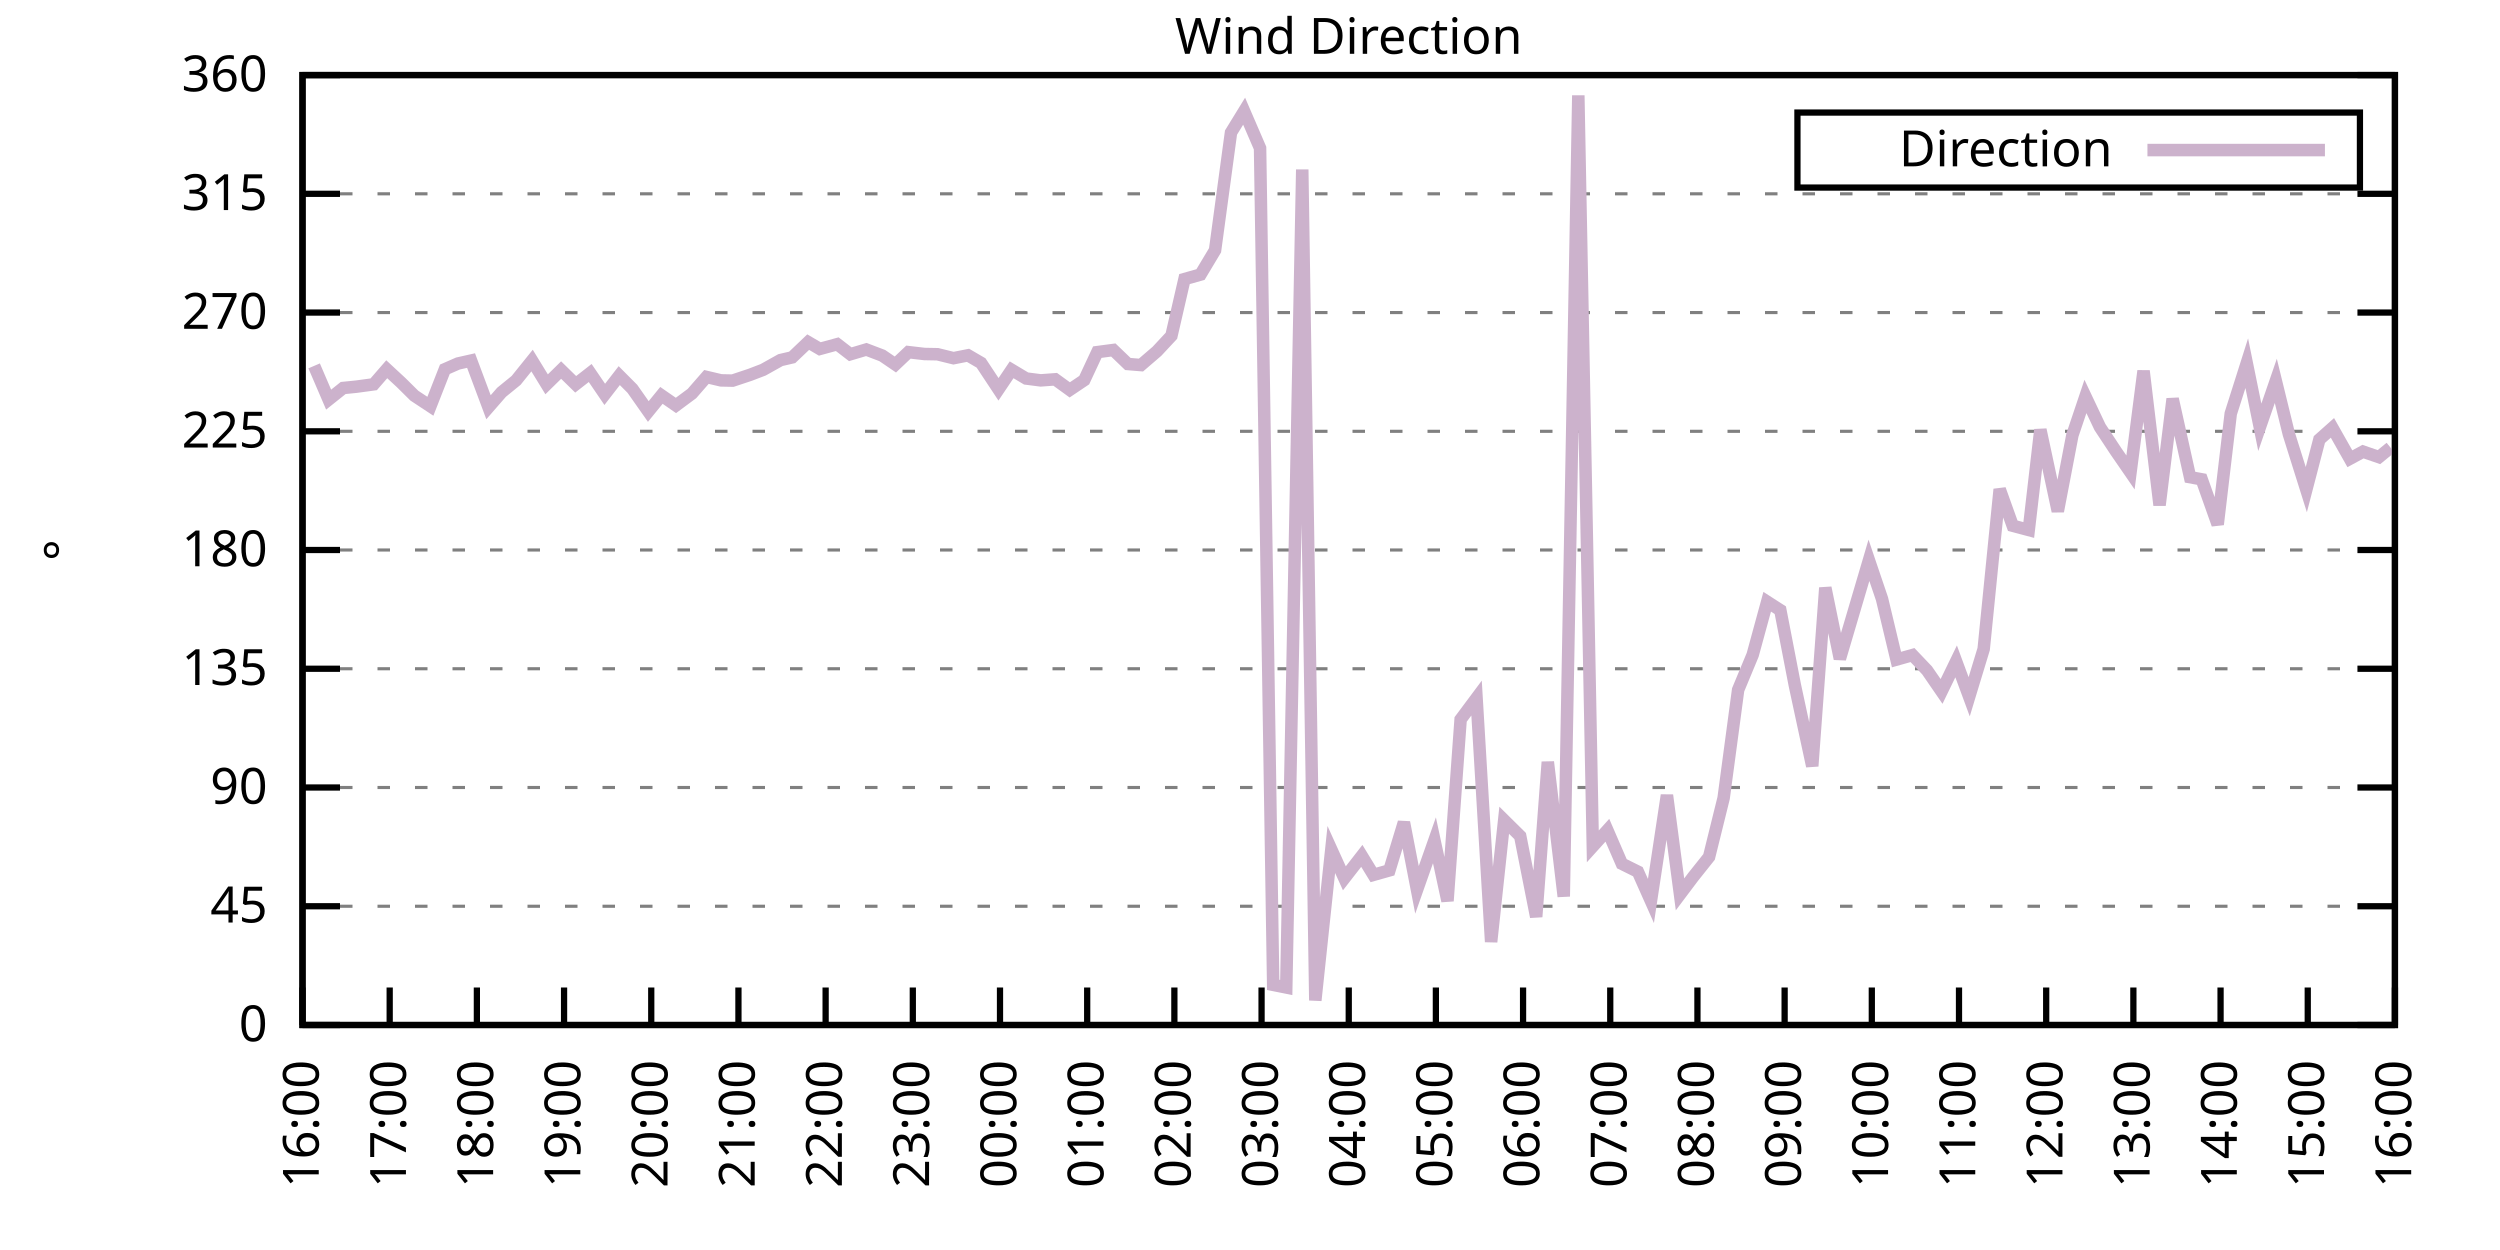
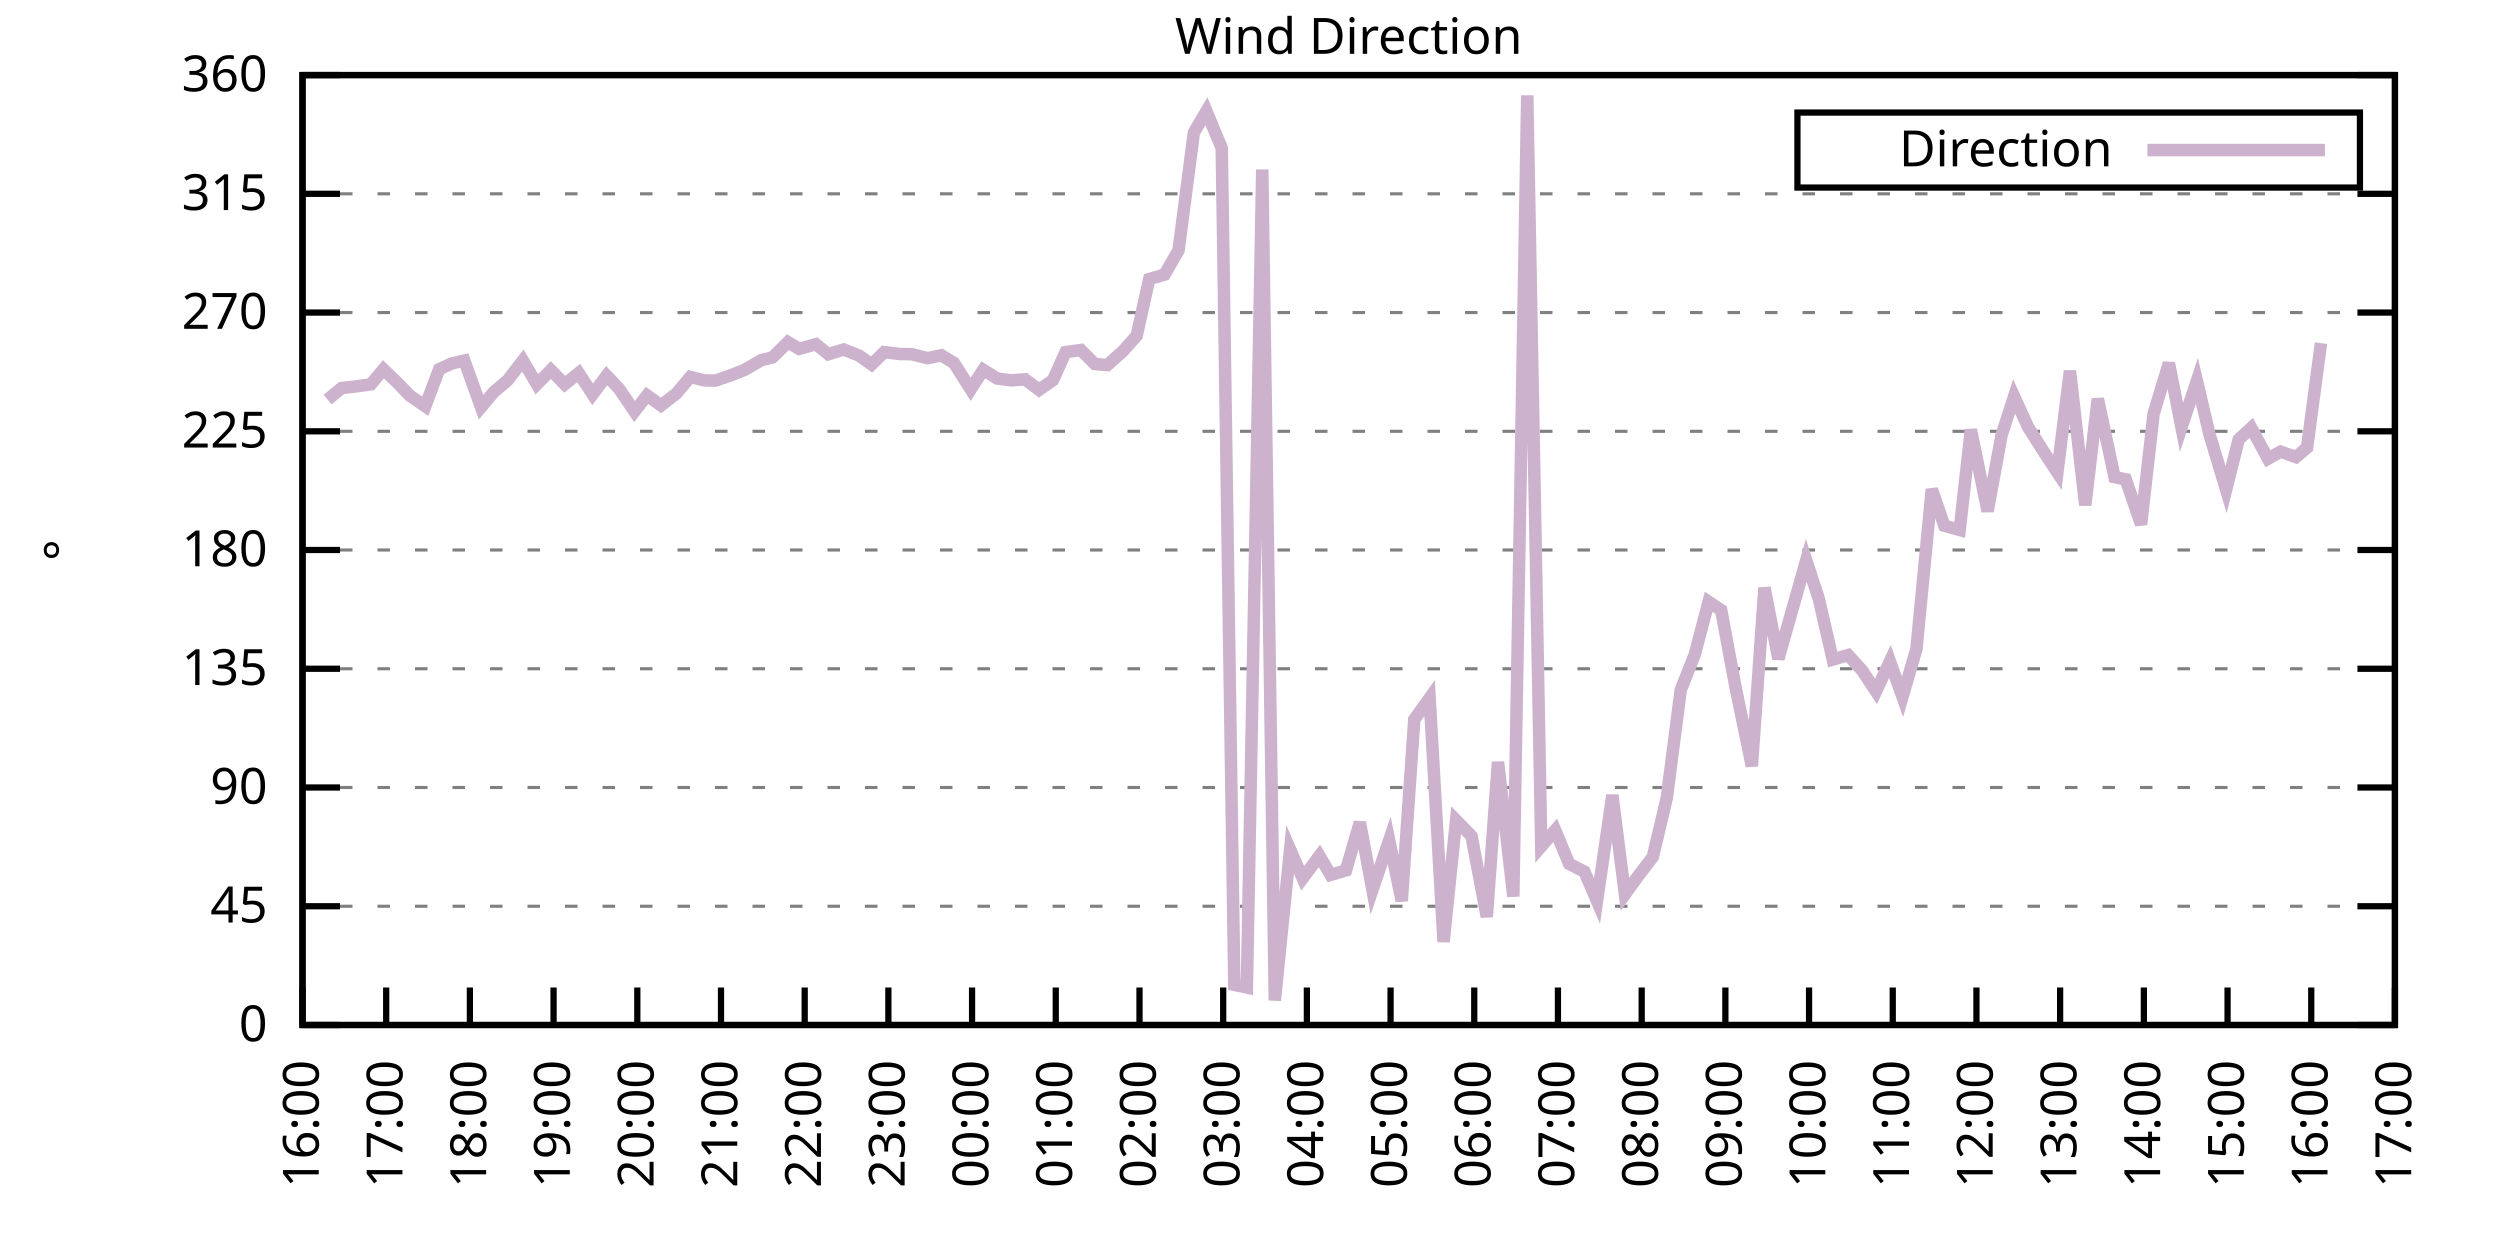
<svg xmlns="http://www.w3.org/2000/svg" xmlns:xlink="http://www.w3.org/1999/xlink" width="400" height="200" viewBox="0 0 400 200">
  <g id="gnuplot_canvas">
    <rect x="0" y="0" width="400" height="200" fill="none" />
    <defs>
      <circle id="gpDot" r="0.5" stroke-width="0.5" stroke="currentColor" />
      <path id="gpPt0" stroke-width="0.333" stroke="currentColor" d="M-1,0 h2 M0,-1 v2" />
      <path id="gpPt1" stroke-width="0.333" stroke="currentColor" d="M-1,-1 L1,1 M1,-1 L-1,1" />
      <path id="gpPt2" stroke-width="0.333" stroke="currentColor" d="M-1,0 L1,0 M0,-1 L0,1 M-1,-1 L1,1 M-1,1 L1,-1" />
      <rect id="gpPt3" stroke-width="0.333" stroke="currentColor" x="-1" y="-1" width="2" height="2" />
      <rect id="gpPt4" stroke-width="0.333" stroke="currentColor" fill="currentColor" x="-1" y="-1" width="2" height="2" />
      <circle id="gpPt5" stroke-width="0.333" stroke="currentColor" cx="0" cy="0" r="1" />
      <use xlink:href="#gpPt5" id="gpPt6" fill="currentColor" stroke="none" />
      <path id="gpPt7" stroke-width="0.333" stroke="currentColor" d="M0,-1.33 L-1.33,0.67 L1.33,0.67 z" />
      <use xlink:href="#gpPt7" id="gpPt8" fill="currentColor" stroke="none" />
      <use xlink:href="#gpPt7" id="gpPt9" stroke="currentColor" transform="rotate(180)" />
      <use xlink:href="#gpPt9" id="gpPt10" fill="currentColor" stroke="none" />
      <use xlink:href="#gpPt3" id="gpPt11" stroke="currentColor" transform="rotate(45)" />
      <use xlink:href="#gpPt11" id="gpPt12" fill="currentColor" stroke="none" />
      <path id="gpPt13" stroke-width="0.333" stroke="currentColor" d="M0,1.330 L1.265,0.411 L0.782,-1.067 L-0.782,-1.076 L-1.265,0.411 z" />
      <use xlink:href="#gpPt13" id="gpPt14" fill="currentColor" stroke="none" />
      <filter id="textbox" filterUnits="objectBoundingBox" x="0" y="0" height="1" width="1">
        <feFlood flood-color="white" flood-opacity="1" result="bgnd" />
        <feComposite in="SourceGraphic" in2="bgnd" operator="atop" />
      </filter>
      <filter id="greybox" filterUnits="objectBoundingBox" x="0" y="0" height="1" width="1">
        <feFlood flood-color="lightgrey" flood-opacity="1" result="grey" />
        <feComposite in="SourceGraphic" in2="grey" operator="atop" />
      </filter>
    </defs>
    <g fill="none" color="white" stroke="currentColor" stroke-width="1.00" stroke-linecap="butt" stroke-linejoin="miter">
</g>
    <g fill="none" color="black" stroke="currentColor" stroke-width="1.00" stroke-linecap="butt" stroke-linejoin="miter">
      <g stroke="none" shape-rendering="crispEdges">
        <polygon fill="rgb(255, 255, 255)" points="48.40,164.00 383.18,164.00 383.18,12.02 48.40,12.02 " />
      </g>
    </g>
    <g fill="none" color="black" stroke="currentColor" stroke-width="1.00" stroke-linecap="butt" stroke-linejoin="miter">
</g>
    <g fill="none" color="black" stroke="black" stroke-width="0.50" stroke-linecap="butt" stroke-linejoin="miter">
</g>
    <g fill="none" color="gray" stroke="currentColor" stroke-width="0.50" stroke-linecap="butt" stroke-linejoin="miter">
      <path stroke="gray" stroke-dasharray="2,4" class="gridline" d="M48.40,164.00 L383.19,164.00  " />
    </g>
    <g fill="none" color="gray" stroke="gray" stroke-width="1.00" stroke-linecap="butt" stroke-linejoin="miter">
</g>
    <g fill="none" color="black" stroke="currentColor" stroke-width="1.00" stroke-linecap="butt" stroke-linejoin="miter">
      <path stroke="black" d="M48.40,164.00 L54.40,164.00 M383.19,164.00 L377.19,164.00  " />
      <g transform="translate(42.80,166.60)" stroke="none" fill="black" font-family="Sans" font-size="8.00" text-anchor="end">
        <text>
          <tspan font-family="Sans"> 0</tspan>
        </text>
      </g>
    </g>
    <g fill="none" color="black" stroke="currentColor" stroke-width="1.00" stroke-linecap="butt" stroke-linejoin="miter">
</g>
    <g fill="none" color="black" stroke="black" stroke-width="0.50" stroke-linecap="butt" stroke-linejoin="miter">
</g>
    <g fill="none" color="gray" stroke="currentColor" stroke-width="0.50" stroke-linecap="butt" stroke-linejoin="miter">
      <path stroke="gray" stroke-dasharray="2,4" class="gridline" d="M48.40,145.00 L383.19,145.00  " />
    </g>
    <g fill="none" color="gray" stroke="gray" stroke-width="1.00" stroke-linecap="butt" stroke-linejoin="miter">
</g>
    <g fill="none" color="black" stroke="currentColor" stroke-width="1.00" stroke-linecap="butt" stroke-linejoin="miter">
      <path stroke="black" d="M48.40,145.00 L54.40,145.00 M383.19,145.00 L377.19,145.00  " />
      <g transform="translate(42.80,147.60)" stroke="none" fill="black" font-family="Sans" font-size="8.00" text-anchor="end">
        <text>
          <tspan font-family="Sans"> 45</tspan>
        </text>
      </g>
    </g>
    <g fill="none" color="black" stroke="currentColor" stroke-width="1.00" stroke-linecap="butt" stroke-linejoin="miter">
</g>
    <g fill="none" color="black" stroke="black" stroke-width="0.50" stroke-linecap="butt" stroke-linejoin="miter">
</g>
    <g fill="none" color="gray" stroke="currentColor" stroke-width="0.50" stroke-linecap="butt" stroke-linejoin="miter">
      <path stroke="gray" stroke-dasharray="2,4" class="gridline" d="M48.40,126.00 L383.19,126.00  " />
    </g>
    <g fill="none" color="gray" stroke="gray" stroke-width="1.00" stroke-linecap="butt" stroke-linejoin="miter">
</g>
    <g fill="none" color="black" stroke="currentColor" stroke-width="1.00" stroke-linecap="butt" stroke-linejoin="miter">
      <path stroke="black" d="M48.40,126.00 L54.40,126.00 M383.19,126.00 L377.19,126.00  " />
      <g transform="translate(42.80,128.60)" stroke="none" fill="black" font-family="Sans" font-size="8.00" text-anchor="end">
        <text>
          <tspan font-family="Sans"> 90</tspan>
        </text>
      </g>
    </g>
    <g fill="none" color="black" stroke="currentColor" stroke-width="1.00" stroke-linecap="butt" stroke-linejoin="miter">
</g>
    <g fill="none" color="black" stroke="black" stroke-width="0.50" stroke-linecap="butt" stroke-linejoin="miter">
</g>
    <g fill="none" color="gray" stroke="currentColor" stroke-width="0.50" stroke-linecap="butt" stroke-linejoin="miter">
      <path stroke="gray" stroke-dasharray="2,4" class="gridline" d="M48.40,107.00 L383.19,107.00  " />
    </g>
    <g fill="none" color="gray" stroke="gray" stroke-width="1.00" stroke-linecap="butt" stroke-linejoin="miter">
</g>
    <g fill="none" color="black" stroke="currentColor" stroke-width="1.00" stroke-linecap="butt" stroke-linejoin="miter">
      <path stroke="black" d="M48.40,107.00 L54.40,107.00 M383.19,107.00 L377.19,107.00  " />
      <g transform="translate(42.80,109.60)" stroke="none" fill="black" font-family="Sans" font-size="8.00" text-anchor="end">
        <text>
          <tspan font-family="Sans"> 135</tspan>
        </text>
      </g>
    </g>
    <g fill="none" color="black" stroke="currentColor" stroke-width="1.00" stroke-linecap="butt" stroke-linejoin="miter">
</g>
    <g fill="none" color="black" stroke="black" stroke-width="0.50" stroke-linecap="butt" stroke-linejoin="miter">
</g>
    <g fill="none" color="gray" stroke="currentColor" stroke-width="0.50" stroke-linecap="butt" stroke-linejoin="miter">
      <path stroke="gray" stroke-dasharray="2,4" class="gridline" d="M48.40,88.00 L383.19,88.00  " />
    </g>
    <g fill="none" color="gray" stroke="gray" stroke-width="1.00" stroke-linecap="butt" stroke-linejoin="miter">
</g>
    <g fill="none" color="black" stroke="currentColor" stroke-width="1.00" stroke-linecap="butt" stroke-linejoin="miter">
      <path stroke="black" d="M48.40,88.00 L54.40,88.00 M383.19,88.00 L377.19,88.00  " />
      <g transform="translate(42.80,90.60)" stroke="none" fill="black" font-family="Sans" font-size="8.00" text-anchor="end">
        <text>
          <tspan font-family="Sans"> 180</tspan>
        </text>
      </g>
    </g>
    <g fill="none" color="black" stroke="currentColor" stroke-width="1.00" stroke-linecap="butt" stroke-linejoin="miter">
</g>
    <g fill="none" color="black" stroke="black" stroke-width="0.50" stroke-linecap="butt" stroke-linejoin="miter">
</g>
    <g fill="none" color="gray" stroke="currentColor" stroke-width="0.50" stroke-linecap="butt" stroke-linejoin="miter">
      <path stroke="gray" stroke-dasharray="2,4" class="gridline" d="M48.40,69.01 L383.19,69.01  " />
    </g>
    <g fill="none" color="gray" stroke="gray" stroke-width="1.00" stroke-linecap="butt" stroke-linejoin="miter">
</g>
    <g fill="none" color="black" stroke="currentColor" stroke-width="1.00" stroke-linecap="butt" stroke-linejoin="miter">
      <path stroke="black" d="M48.40,69.01 L54.40,69.01 M383.19,69.01 L377.19,69.01  " />
      <g transform="translate(42.80,71.61)" stroke="none" fill="black" font-family="Sans" font-size="8.00" text-anchor="end">
        <text>
          <tspan font-family="Sans"> 225</tspan>
        </text>
      </g>
    </g>
    <g fill="none" color="black" stroke="currentColor" stroke-width="1.00" stroke-linecap="butt" stroke-linejoin="miter">
</g>
    <g fill="none" color="black" stroke="black" stroke-width="0.50" stroke-linecap="butt" stroke-linejoin="miter">
</g>
    <g fill="none" color="gray" stroke="currentColor" stroke-width="0.50" stroke-linecap="butt" stroke-linejoin="miter">
      <path stroke="gray" stroke-dasharray="2,4" class="gridline" d="M48.40,50.01 L383.19,50.01  " />
    </g>
    <g fill="none" color="gray" stroke="gray" stroke-width="1.00" stroke-linecap="butt" stroke-linejoin="miter">
</g>
    <g fill="none" color="black" stroke="currentColor" stroke-width="1.00" stroke-linecap="butt" stroke-linejoin="miter">
      <path stroke="black" d="M48.40,50.01 L54.40,50.01 M383.19,50.01 L377.19,50.01  " />
      <g transform="translate(42.80,52.61)" stroke="none" fill="black" font-family="Sans" font-size="8.00" text-anchor="end">
        <text>
          <tspan font-family="Sans"> 270</tspan>
        </text>
      </g>
    </g>
    <g fill="none" color="black" stroke="currentColor" stroke-width="1.00" stroke-linecap="butt" stroke-linejoin="miter">
</g>
    <g fill="none" color="black" stroke="black" stroke-width="0.50" stroke-linecap="butt" stroke-linejoin="miter">
</g>
    <g fill="none" color="gray" stroke="currentColor" stroke-width="0.50" stroke-linecap="butt" stroke-linejoin="miter">
      <path stroke="gray" stroke-dasharray="2,4" class="gridline" d="M48.40,31.01 L383.19,31.01  " />
    </g>
    <g fill="none" color="gray" stroke="gray" stroke-width="1.00" stroke-linecap="butt" stroke-linejoin="miter">
</g>
    <g fill="none" color="black" stroke="currentColor" stroke-width="1.00" stroke-linecap="butt" stroke-linejoin="miter">
      <path stroke="black" d="M48.40,31.01 L54.40,31.01 M383.19,31.01 L377.19,31.01  " />
      <g transform="translate(42.80,33.61)" stroke="none" fill="black" font-family="Sans" font-size="8.00" text-anchor="end">
        <text>
          <tspan font-family="Sans"> 315</tspan>
        </text>
      </g>
    </g>
    <g fill="none" color="black" stroke="currentColor" stroke-width="1.00" stroke-linecap="butt" stroke-linejoin="miter">
</g>
    <g fill="none" color="black" stroke="black" stroke-width="0.50" stroke-linecap="butt" stroke-linejoin="miter">
</g>
    <g fill="none" color="gray" stroke="currentColor" stroke-width="0.50" stroke-linecap="butt" stroke-linejoin="miter">
      <path stroke="gray" stroke-dasharray="2,4" class="gridline" d="M48.40,12.01 L383.19,12.01  " />
    </g>
    <g fill="none" color="gray" stroke="gray" stroke-width="1.00" stroke-linecap="butt" stroke-linejoin="miter">
</g>
    <g fill="none" color="black" stroke="currentColor" stroke-width="1.00" stroke-linecap="butt" stroke-linejoin="miter">
      <path stroke="black" d="M48.40,12.01 L54.40,12.01 M383.19,12.01 L377.19,12.01  " />
      <g transform="translate(42.80,14.61)" stroke="none" fill="black" font-family="Sans" font-size="8.00" text-anchor="end">
        <text>
          <tspan font-family="Sans"> 360</tspan>
        </text>
      </g>
    </g>
    <g fill="none" color="black" stroke="currentColor" stroke-width="1.00" stroke-linecap="butt" stroke-linejoin="miter">
      <path stroke="black" d="M48.40,164.00 L48.40,158.00  " />
      <g transform="translate(51.00,169.60) rotate(270.00)" stroke="none" fill="black" font-family="Sans" font-size="8.00" text-anchor="end">
        <text>
          <tspan font-family="Sans">16:00</tspan>
        </text>
      </g>
    </g>
    <g fill="none" color="black" stroke="currentColor" stroke-width="1.00" stroke-linecap="butt" stroke-linejoin="miter">
-       <path stroke="black" d="M62.35,164.00 L62.35,158.00  " />
-       <g transform="translate(64.95,169.60) rotate(270.00)" stroke="none" fill="black" font-family="Sans" font-size="8.00" text-anchor="end">
+       <path stroke="black" d="M61.79,164.00 L61.79,158.00  " />
+       <g transform="translate(64.39,169.60) rotate(270.00)" stroke="none" fill="black" font-family="Sans" font-size="8.00" text-anchor="end">
        <text>
          <tspan font-family="Sans">17:00</tspan>
        </text>
      </g>
    </g>
    <g fill="none" color="black" stroke="currentColor" stroke-width="1.00" stroke-linecap="butt" stroke-linejoin="miter">
-       <path stroke="black" d="M76.30,164.00 L76.30,158.00  " />
-       <g transform="translate(78.90,169.60) rotate(270.00)" stroke="none" fill="black" font-family="Sans" font-size="8.00" text-anchor="end">
+       <path stroke="black" d="M75.18,164.00 L75.18,158.00  " />
+       <g transform="translate(77.78,169.60) rotate(270.00)" stroke="none" fill="black" font-family="Sans" font-size="8.00" text-anchor="end">
        <text>
          <tspan font-family="Sans">18:00</tspan>
        </text>
      </g>
    </g>
    <g fill="none" color="black" stroke="currentColor" stroke-width="1.00" stroke-linecap="butt" stroke-linejoin="miter">
-       <path stroke="black" d="M90.25,164.00 L90.25,158.00  " />
-       <g transform="translate(92.85,169.60) rotate(270.00)" stroke="none" fill="black" font-family="Sans" font-size="8.00" text-anchor="end">
+       <path stroke="black" d="M88.57,164.00 L88.57,158.00  " />
+       <g transform="translate(91.17,169.60) rotate(270.00)" stroke="none" fill="black" font-family="Sans" font-size="8.00" text-anchor="end">
        <text>
          <tspan font-family="Sans">19:00</tspan>
        </text>
      </g>
    </g>
    <g fill="none" color="black" stroke="currentColor" stroke-width="1.00" stroke-linecap="butt" stroke-linejoin="miter">
-       <path stroke="black" d="M104.20,164.00 L104.20,158.00  " />
-       <g transform="translate(106.80,169.60) rotate(270.00)" stroke="none" fill="black" font-family="Sans" font-size="8.00" text-anchor="end">
+       <path stroke="black" d="M101.97,164.00 L101.97,158.00  " />
+       <g transform="translate(104.57,169.60) rotate(270.00)" stroke="none" fill="black" font-family="Sans" font-size="8.00" text-anchor="end">
        <text>
          <tspan font-family="Sans">20:00</tspan>
        </text>
      </g>
    </g>
    <g fill="none" color="black" stroke="currentColor" stroke-width="1.00" stroke-linecap="butt" stroke-linejoin="miter">
-       <path stroke="black" d="M118.15,164.00 L118.15,158.00  " />
-       <g transform="translate(120.75,169.60) rotate(270.00)" stroke="none" fill="black" font-family="Sans" font-size="8.00" text-anchor="end">
+       <path stroke="black" d="M115.36,164.00 L115.36,158.00  " />
+       <g transform="translate(117.96,169.60) rotate(270.00)" stroke="none" fill="black" font-family="Sans" font-size="8.00" text-anchor="end">
        <text>
          <tspan font-family="Sans">21:00</tspan>
        </text>
      </g>
    </g>
    <g fill="none" color="black" stroke="currentColor" stroke-width="1.00" stroke-linecap="butt" stroke-linejoin="miter">
-       <path stroke="black" d="M132.10,164.00 L132.10,158.00  " />
-       <g transform="translate(134.70,169.60) rotate(270.00)" stroke="none" fill="black" font-family="Sans" font-size="8.00" text-anchor="end">
+       <path stroke="black" d="M128.75,164.00 L128.75,158.00  " />
+       <g transform="translate(131.35,169.60) rotate(270.00)" stroke="none" fill="black" font-family="Sans" font-size="8.00" text-anchor="end">
        <text>
          <tspan font-family="Sans">22:00</tspan>
        </text>
      </g>
    </g>
    <g fill="none" color="black" stroke="currentColor" stroke-width="1.00" stroke-linecap="butt" stroke-linejoin="miter">
-       <path stroke="black" d="M146.05,164.00 L146.05,158.00  " />
-       <g transform="translate(148.65,169.60) rotate(270.00)" stroke="none" fill="black" font-family="Sans" font-size="8.00" text-anchor="end">
+       <path stroke="black" d="M142.14,164.00 L142.14,158.00  " />
+       <g transform="translate(144.74,169.60) rotate(270.00)" stroke="none" fill="black" font-family="Sans" font-size="8.00" text-anchor="end">
        <text>
          <tspan font-family="Sans">23:00</tspan>
        </text>
      </g>
    </g>
    <g fill="none" color="black" stroke="currentColor" stroke-width="1.00" stroke-linecap="butt" stroke-linejoin="miter">
-       <path stroke="black" d="M160.00,164.00 L160.00,158.00  " />
-       <g transform="translate(162.60,169.60) rotate(270.00)" stroke="none" fill="black" font-family="Sans" font-size="8.00" text-anchor="end">
+       <path stroke="black" d="M155.53,164.00 L155.53,158.00  " />
+       <g transform="translate(158.13,169.60) rotate(270.00)" stroke="none" fill="black" font-family="Sans" font-size="8.00" text-anchor="end">
        <text>
          <tspan font-family="Sans">00:00</tspan>
        </text>
      </g>
    </g>
    <g fill="none" color="black" stroke="currentColor" stroke-width="1.00" stroke-linecap="butt" stroke-linejoin="miter">
-       <path stroke="black" d="M173.95,164.00 L173.95,158.00  " />
-       <g transform="translate(176.55,169.60) rotate(270.00)" stroke="none" fill="black" font-family="Sans" font-size="8.00" text-anchor="end">
+       <path stroke="black" d="M168.92,164.00 L168.92,158.00  " />
+       <g transform="translate(171.52,169.60) rotate(270.00)" stroke="none" fill="black" font-family="Sans" font-size="8.00" text-anchor="end">
        <text>
          <tspan font-family="Sans">01:00</tspan>
        </text>
      </g>
    </g>
    <g fill="none" color="black" stroke="currentColor" stroke-width="1.00" stroke-linecap="butt" stroke-linejoin="miter">
-       <path stroke="black" d="M187.90,164.00 L187.90,158.00  " />
-       <g transform="translate(190.50,169.60) rotate(270.00)" stroke="none" fill="black" font-family="Sans" font-size="8.00" text-anchor="end">
+       <path stroke="black" d="M182.32,164.00 L182.32,158.00  " />
+       <g transform="translate(184.92,169.60) rotate(270.00)" stroke="none" fill="black" font-family="Sans" font-size="8.00" text-anchor="end">
        <text>
          <tspan font-family="Sans">02:00</tspan>
        </text>
      </g>
    </g>
    <g fill="none" color="black" stroke="currentColor" stroke-width="1.00" stroke-linecap="butt" stroke-linejoin="miter">
-       <path stroke="black" d="M201.85,164.00 L201.85,158.00  " />
-       <g transform="translate(204.45,169.60) rotate(270.00)" stroke="none" fill="black" font-family="Sans" font-size="8.00" text-anchor="end">
+       <path stroke="black" d="M195.71,164.00 L195.71,158.00  " />
+       <g transform="translate(198.31,169.60) rotate(270.00)" stroke="none" fill="black" font-family="Sans" font-size="8.00" text-anchor="end">
        <text>
          <tspan font-family="Sans">03:00</tspan>
        </text>
      </g>
    </g>
    <g fill="none" color="black" stroke="currentColor" stroke-width="1.00" stroke-linecap="butt" stroke-linejoin="miter">
-       <path stroke="black" d="M215.80,164.00 L215.80,158.00  " />
-       <g transform="translate(218.40,169.60) rotate(270.00)" stroke="none" fill="black" font-family="Sans" font-size="8.00" text-anchor="end">
+       <path stroke="black" d="M209.10,164.00 L209.10,158.00  " />
+       <g transform="translate(211.70,169.60) rotate(270.00)" stroke="none" fill="black" font-family="Sans" font-size="8.00" text-anchor="end">
        <text>
          <tspan font-family="Sans">04:00</tspan>
        </text>
      </g>
    </g>
    <g fill="none" color="black" stroke="currentColor" stroke-width="1.00" stroke-linecap="butt" stroke-linejoin="miter">
-       <path stroke="black" d="M229.74,164.00 L229.74,158.00  " />
-       <g transform="translate(232.34,169.60) rotate(270.00)" stroke="none" fill="black" font-family="Sans" font-size="8.00" text-anchor="end">
+       <path stroke="black" d="M222.49,164.00 L222.49,158.00  " />
+       <g transform="translate(225.09,169.60) rotate(270.00)" stroke="none" fill="black" font-family="Sans" font-size="8.00" text-anchor="end">
        <text>
          <tspan font-family="Sans">05:00</tspan>
        </text>
      </g>
    </g>
    <g fill="none" color="black" stroke="currentColor" stroke-width="1.00" stroke-linecap="butt" stroke-linejoin="miter">
-       <path stroke="black" d="M243.69,164.00 L243.69,158.00  " />
-       <g transform="translate(246.29,169.60) rotate(270.00)" stroke="none" fill="black" font-family="Sans" font-size="8.00" text-anchor="end">
+       <path stroke="black" d="M235.88,164.00 L235.88,158.00  " />
+       <g transform="translate(238.48,169.60) rotate(270.00)" stroke="none" fill="black" font-family="Sans" font-size="8.00" text-anchor="end">
        <text>
          <tspan font-family="Sans">06:00</tspan>
        </text>
      </g>
    </g>
    <g fill="none" color="black" stroke="currentColor" stroke-width="1.00" stroke-linecap="butt" stroke-linejoin="miter">
-       <path stroke="black" d="M257.64,164.00 L257.64,158.00  " />
-       <g transform="translate(260.24,169.60) rotate(270.00)" stroke="none" fill="black" font-family="Sans" font-size="8.00" text-anchor="end">
+       <path stroke="black" d="M249.27,164.00 L249.27,158.00  " />
+       <g transform="translate(251.87,169.60) rotate(270.00)" stroke="none" fill="black" font-family="Sans" font-size="8.00" text-anchor="end">
        <text>
          <tspan font-family="Sans">07:00</tspan>
        </text>
      </g>
    </g>
    <g fill="none" color="black" stroke="currentColor" stroke-width="1.00" stroke-linecap="butt" stroke-linejoin="miter">
-       <path stroke="black" d="M271.59,164.00 L271.59,158.00  " />
-       <g transform="translate(274.19,169.60) rotate(270.00)" stroke="none" fill="black" font-family="Sans" font-size="8.00" text-anchor="end">
+       <path stroke="black" d="M262.67,164.00 L262.67,158.00  " />
+       <g transform="translate(265.27,169.60) rotate(270.00)" stroke="none" fill="black" font-family="Sans" font-size="8.00" text-anchor="end">
        <text>
          <tspan font-family="Sans">08:00</tspan>
        </text>
      </g>
    </g>
    <g fill="none" color="black" stroke="currentColor" stroke-width="1.00" stroke-linecap="butt" stroke-linejoin="miter">
-       <path stroke="black" d="M285.54,164.00 L285.54,158.00  " />
-       <g transform="translate(288.14,169.60) rotate(270.00)" stroke="none" fill="black" font-family="Sans" font-size="8.00" text-anchor="end">
+       <path stroke="black" d="M276.06,164.00 L276.06,158.00  " />
+       <g transform="translate(278.66,169.60) rotate(270.00)" stroke="none" fill="black" font-family="Sans" font-size="8.00" text-anchor="end">
        <text>
          <tspan font-family="Sans">09:00</tspan>
        </text>
      </g>
    </g>
    <g fill="none" color="black" stroke="currentColor" stroke-width="1.00" stroke-linecap="butt" stroke-linejoin="miter">
-       <path stroke="black" d="M299.49,164.00 L299.49,158.00  " />
-       <g transform="translate(302.09,169.60) rotate(270.00)" stroke="none" fill="black" font-family="Sans" font-size="8.00" text-anchor="end">
+       <path stroke="black" d="M289.45,164.00 L289.45,158.00  " />
+       <g transform="translate(292.05,169.60) rotate(270.00)" stroke="none" fill="black" font-family="Sans" font-size="8.00" text-anchor="end">
        <text>
          <tspan font-family="Sans">10:00</tspan>
        </text>
      </g>
    </g>
    <g fill="none" color="black" stroke="currentColor" stroke-width="1.00" stroke-linecap="butt" stroke-linejoin="miter">
-       <path stroke="black" d="M313.44,164.00 L313.44,158.00  " />
-       <g transform="translate(316.04,169.60) rotate(270.00)" stroke="none" fill="black" font-family="Sans" font-size="8.00" text-anchor="end">
+       <path stroke="black" d="M302.84,164.00 L302.84,158.00  " />
+       <g transform="translate(305.44,169.60) rotate(270.00)" stroke="none" fill="black" font-family="Sans" font-size="8.00" text-anchor="end">
        <text>
          <tspan font-family="Sans">11:00</tspan>
        </text>
      </g>
    </g>
    <g fill="none" color="black" stroke="currentColor" stroke-width="1.00" stroke-linecap="butt" stroke-linejoin="miter">
-       <path stroke="black" d="M327.39,164.00 L327.39,158.00  " />
-       <g transform="translate(329.99,169.60) rotate(270.00)" stroke="none" fill="black" font-family="Sans" font-size="8.00" text-anchor="end">
+       <path stroke="black" d="M316.23,164.00 L316.23,158.00  " />
+       <g transform="translate(318.83,169.60) rotate(270.00)" stroke="none" fill="black" font-family="Sans" font-size="8.00" text-anchor="end">
        <text>
          <tspan font-family="Sans">12:00</tspan>
        </text>
      </g>
    </g>
    <g fill="none" color="black" stroke="currentColor" stroke-width="1.00" stroke-linecap="butt" stroke-linejoin="miter">
-       <path stroke="black" d="M341.34,164.00 L341.34,158.00  " />
-       <g transform="translate(343.94,169.60) rotate(270.00)" stroke="none" fill="black" font-family="Sans" font-size="8.00" text-anchor="end">
+       <path stroke="black" d="M329.62,164.00 L329.62,158.00  " />
+       <g transform="translate(332.22,169.60) rotate(270.00)" stroke="none" fill="black" font-family="Sans" font-size="8.00" text-anchor="end">
        <text>
          <tspan font-family="Sans">13:00</tspan>
        </text>
      </g>
    </g>
    <g fill="none" color="black" stroke="currentColor" stroke-width="1.00" stroke-linecap="butt" stroke-linejoin="miter">
-       <path stroke="black" d="M355.29,164.00 L355.29,158.00  " />
-       <g transform="translate(357.89,169.60) rotate(270.00)" stroke="none" fill="black" font-family="Sans" font-size="8.00" text-anchor="end">
+       <path stroke="black" d="M343.02,164.00 L343.02,158.00  " />
+       <g transform="translate(345.62,169.60) rotate(270.00)" stroke="none" fill="black" font-family="Sans" font-size="8.00" text-anchor="end">
        <text>
          <tspan font-family="Sans">14:00</tspan>
        </text>
      </g>
    </g>
    <g fill="none" color="black" stroke="currentColor" stroke-width="1.00" stroke-linecap="butt" stroke-linejoin="miter">
-       <path stroke="black" d="M369.24,164.00 L369.24,158.00  " />
-       <g transform="translate(371.84,169.60) rotate(270.00)" stroke="none" fill="black" font-family="Sans" font-size="8.00" text-anchor="end">
+       <path stroke="black" d="M356.41,164.00 L356.41,158.00  " />
+       <g transform="translate(359.01,169.60) rotate(270.00)" stroke="none" fill="black" font-family="Sans" font-size="8.00" text-anchor="end">
        <text>
          <tspan font-family="Sans">15:00</tspan>
+         </text>
+       </g>
+     </g>
+     <g fill="none" color="black" stroke="currentColor" stroke-width="1.00" stroke-linecap="butt" stroke-linejoin="miter">
+       <path stroke="black" d="M369.80,164.00 L369.80,158.00  " />
+       <g transform="translate(372.40,169.60) rotate(270.00)" stroke="none" fill="black" font-family="Sans" font-size="8.00" text-anchor="end">
+         <text>
+           <tspan font-family="Sans">16:00</tspan>
        </text>
      </g>
    </g>
    <g fill="none" color="black" stroke="currentColor" stroke-width="1.00" stroke-linecap="butt" stroke-linejoin="miter">
      <path stroke="black" d="M383.19,164.00 L383.19,158.00  " />
      <g transform="translate(385.79,169.60) rotate(270.00)" stroke="none" fill="black" font-family="Sans" font-size="8.00" text-anchor="end">
        <text>
-           <tspan font-family="Sans">16:00</tspan>
+           <tspan font-family="Sans">17:00</tspan>
        </text>
      </g>
    </g>
    <g fill="none" color="black" stroke="currentColor" stroke-width="1.00" stroke-linecap="butt" stroke-linejoin="miter">
</g>
    <g fill="none" color="black" stroke="currentColor" stroke-width="1.00" stroke-linecap="butt" stroke-linejoin="miter">
      <path stroke="black" d="M48.40,12.01 L48.40,164.00 L383.19,164.00 L383.19,12.01 L48.40,12.01 Z  " />
    </g>
    <g fill="none" color="black" stroke="currentColor" stroke-width="1.00" stroke-linecap="butt" stroke-linejoin="miter">
</g>
    <g fill="none" color="black" stroke="currentColor" stroke-width="1.00" stroke-linecap="butt" stroke-linejoin="miter">
      <path stroke="black" d="M287.59,30.01 L287.59,18.01 L377.59,18.01 L377.59,30.01 L287.59,30.01 Z  " />
    </g>
    <g id="Wind_direction_plot_1">
      <g fill="none" color="white" stroke="black" stroke-width="2.00" stroke-linecap="butt" stroke-linejoin="miter">
</g>
      <g fill="none" color="black" stroke="currentColor" stroke-width="2.00" stroke-linecap="butt" stroke-linejoin="miter">
        <g transform="translate(337.99,26.61)" stroke="none" fill="black" font-family="Sans" font-size="8.00" text-anchor="end">
          <text>
            <tspan font-family="Sans">Direction</tspan>
          </text>
        </g>
      </g>
      <g fill="none" color="black" stroke="currentColor" stroke-width="2.00" stroke-linecap="butt" stroke-linejoin="miter">
-         <path stroke="rgb(204, 178, 204)" d="M343.59,24.01 L371.99,24.01 M50.26,58.54 L52.58,63.94 L54.91,62.08 L57.00,61.87 L59.79,61.49 L61.88,59.08   L64.21,61.24 L66.30,63.31 L68.86,65.00 L71.18,59.08 L73.28,58.16 L75.37,57.69 L78.16,65.16 L80.25,62.76   L82.58,60.86 L85.13,57.69 L87.46,61.49 L89.78,59.21 L92.11,61.49 L94.43,59.68 L96.76,63.10 L99.08,60.10   L101.18,62.21 L103.73,65.84 L105.83,63.26 L108.15,64.87 L110.71,62.97 L113.03,60.31 L115.36,60.86 L117.22,60.90   L120.01,59.97 L122.10,59.17 L124.89,57.61 L126.75,57.18 L129.31,54.74 L131.17,55.83 L133.96,55.07 L136.05,56.68   L138.61,55.92 L141.16,56.89 L143.26,58.32 L145.35,56.34 L147.91,56.64 L150.00,56.68 L152.56,57.31 L154.88,56.85   L156.97,58.07 L159.76,62.29 L161.86,59.17 L164.18,60.56 L166.51,60.86 L168.83,60.69 L171.16,62.38 L173.48,60.82   L175.57,56.34 L178.13,56.00 L180.46,58.24 L182.55,58.41 L185.11,56.21 L187.43,53.72 L189.52,44.65 L192.08,43.93   L194.41,40.04 L196.96,21.21 L199.06,17.79 L201.61,23.70 L203.71,157.58 L205.80,158.00 L208.36,27.12 L210.45,160.07   L213.01,135.92 L215.10,140.53 L217.89,136.94 L219.75,139.98 L222.30,139.26 L224.63,131.58 L226.72,142.38 L229.51,134.45   L231.60,144.16 L233.70,115.11 L236.25,111.69 L238.58,150.70 L240.67,131.24 L243.23,133.77 L245.79,146.69 L247.65,121.91   L250.20,143.44 L252.53,15.26 L254.85,135.42 L257.18,132.84 L259.50,138.20 L262.06,139.47 L264.15,144.16 L266.71,127.23   L268.80,143.10 L270.90,140.31 L273.45,137.11 L275.78,127.69 L278.10,110.38 L280.43,104.77 L282.75,96.28 L284.85,97.63   L287.17,109.62 L289.96,122.58 L292.05,94.04 L294.38,105.40 L299.03,89.65 L301.12,95.82 L303.44,105.53 L306.00,104.81   L308.33,107.26 L310.65,110.63 L312.98,105.82 L315.07,111.48 L317.39,103.84 L319.95,78.29 L322.04,84.12 L324.60,84.80   L326.46,68.75 L329.25,81.80 L331.58,69.64 L333.67,63.43 L335.99,68.33 L338.55,72.21 L340.88,75.59 L342.97,59.34   L345.53,80.83 L347.62,63.81 L350.41,76.35 L352.27,76.69 L354.83,83.91 L356.92,66.18 L359.48,58.11 L361.57,68.37   L364.13,60.94 L366.22,69.47 L369.01,78.34 L371.10,70.32 L373.19,68.46 L375.98,73.40 L378.08,72.26 L380.63,73.14   L382.49,71.62  " />
+         <path stroke="rgb(204, 178, 204)" d="M343.59,24.01 L371.99,24.01 M52.42,63.94 L54.65,62.08 L56.66,61.87 L59.34,61.49 L61.35,59.08 L63.58,61.24   L65.59,63.31 L68.04,65.00 L70.27,59.08 L72.28,58.16 L74.29,57.69 L76.97,65.16 L78.98,62.76 L81.21,60.86   L83.66,57.69 L85.90,61.49 L88.13,59.21 L90.36,61.49 L92.59,59.68 L94.82,63.10 L97.06,60.10 L99.06,62.21   L101.52,65.84 L103.53,63.26 L105.76,64.87 L108.22,62.97 L110.45,60.31 L112.68,60.86 L114.47,60.90 L117.14,59.97   L119.15,59.17 L121.83,57.61 L123.62,57.18 L126.07,54.74 L127.86,55.83 L130.54,55.07 L132.54,56.68 L135.00,55.92   L137.45,56.89 L139.46,58.32 L141.47,56.34 L143.93,56.64 L145.94,56.68 L148.39,57.31 L150.62,56.85 L152.63,58.07   L155.31,62.29 L157.32,59.17 L159.55,60.56 L161.78,60.86 L164.01,60.69 L166.25,62.38 L168.48,60.82 L170.49,56.34   L172.94,56.00 L175.17,58.24 L177.18,58.41 L179.64,56.21 L181.87,53.72 L183.88,44.65 L186.33,43.93 L188.57,40.04   L191.02,21.21 L193.03,17.79 L195.48,23.70 L197.49,157.58 L199.50,158.00 L201.96,27.12 L203.97,160.07 L206.42,135.92   L208.43,140.53 L211.11,136.94 L212.89,139.98 L215.35,139.26 L217.58,131.58 L219.59,142.38 L222.27,134.45 L224.28,144.16   L226.29,115.11 L228.74,111.69 L230.97,150.70 L232.98,131.24 L235.44,133.77 L237.89,146.69 L239.68,121.91 L242.13,143.44   L244.36,15.26 L246.60,135.42 L248.83,132.84 L251.06,138.20 L253.51,139.47 L255.52,144.16 L257.98,127.23 L259.99,143.10   L262.00,140.31 L264.45,137.11 L266.68,127.69 L268.92,110.38 L271.15,104.77 L273.38,96.28 L275.39,97.63 L277.62,109.62   L280.30,122.58 L282.31,94.04 L284.54,105.40 L289.00,89.65 L291.01,95.82 L293.24,105.53 L295.70,104.81 L297.93,107.26   L300.16,110.63 L302.39,105.82 L304.40,111.48 L306.63,103.84 L309.09,78.29 L311.10,84.12 L313.55,84.80 L315.34,68.75   L318.02,81.80 L320.25,69.64 L322.26,63.43 L324.49,68.33 L326.95,72.21 L329.18,75.59 L331.19,59.34 L333.64,80.83   L335.65,63.81 L338.33,76.35 L340.11,76.69 L342.57,83.91 L344.58,66.18 L347.03,58.11 L349.04,68.37 L351.50,60.94   L353.51,69.47 L356.18,78.34 L358.19,70.32 L360.20,68.46 L362.88,73.40 L364.89,72.26 L367.34,73.14 L369.13,71.62   L371.36,54.90  " />
      </g>
    </g>
    <g fill="none" color="black" stroke="currentColor" stroke-width="2.00" stroke-linecap="butt" stroke-linejoin="miter">
</g>
    <g fill="none" color="black" stroke="black" stroke-width="1.00" stroke-linecap="butt" stroke-linejoin="miter">
</g>
    <g fill="none" color="black" stroke="currentColor" stroke-width="1.00" stroke-linecap="butt" stroke-linejoin="miter">
      <path stroke="black" d="M48.40,12.01 L48.40,164.00 L383.19,164.00 L383.19,12.01 L48.40,12.01 Z  " />
      <g transform="translate(12.80,88.01) rotate(270.00)" stroke="none" fill="black" font-family="Sans" font-size="8.00" text-anchor="middle">
        <text>
          <tspan font-family="Sans">°</tspan>
        </text>
      </g>
    </g>
    <g fill="none" color="black" stroke="currentColor" stroke-width="1.00" stroke-linecap="butt" stroke-linejoin="miter">
</g>
    <g fill="none" color="black" stroke="currentColor" stroke-width="1.00" stroke-linecap="butt" stroke-linejoin="miter">
      <g transform="translate(215.79,8.61)" stroke="none" fill="black" font-family="Sans" font-size="8.00" text-anchor="middle">
        <text>
          <tspan font-family="Sans">Wind Direction</tspan>
        </text>
      </g>
    </g>
    <g fill="none" color="black" stroke="currentColor" stroke-width="1.00" stroke-linecap="butt" stroke-linejoin="miter">
</g>
  </g>
</svg>
